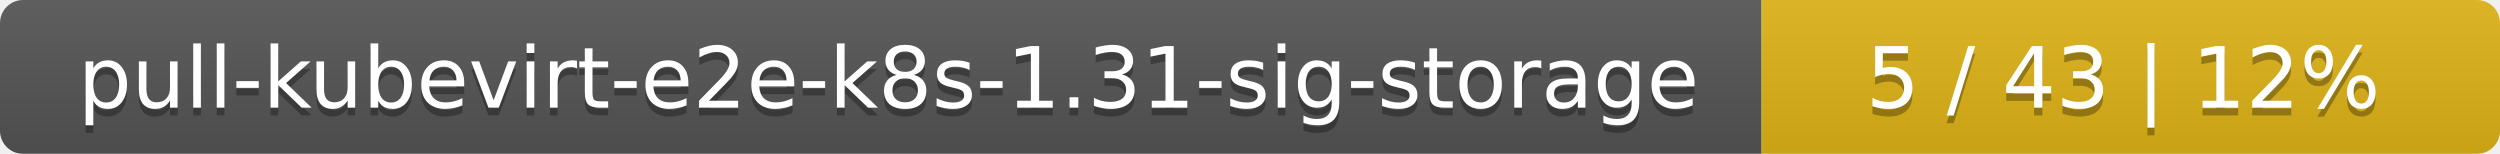
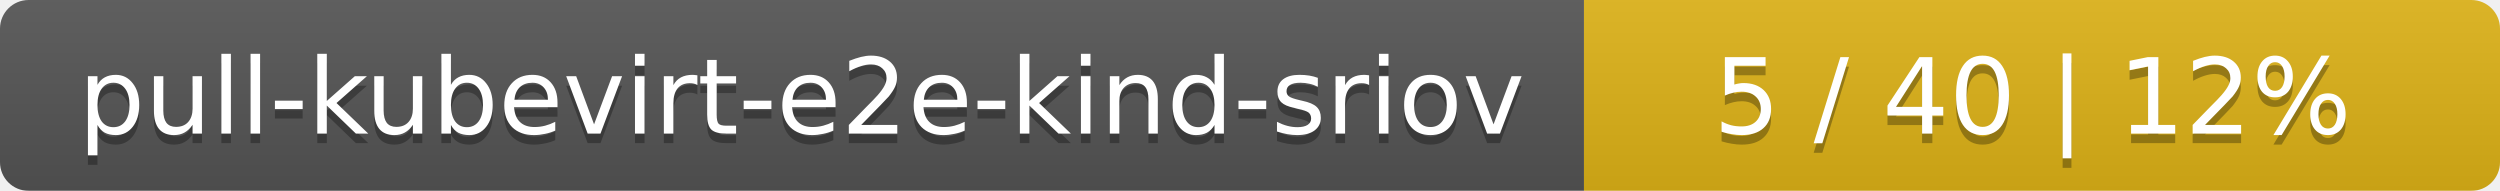
- <svg xmlns="http://www.w3.org/2000/svg" width="325" height="20">
+ <svg xmlns="http://www.w3.org/2000/svg" width="262" height="20">
  <linearGradient id="smooth" x2="0" y2="100%">
    <stop offset="0" stop-color="#bbb" stop-opacity=".1" />
    <stop offset="1" stop-opacity=".1" />
  </linearGradient>
  <mask id="round">
-     <rect width="325" height="20" rx="3" fill="#fff" />
+     <rect width="262" height="20" rx="3" fill="#fff" />
  </mask>
  <g mask="url(#round)">
-     <rect width="229" height="20" fill="#555" />
-     <rect x="229" width="96" height="20" fill="#dfb317" />
-     <rect width="325" height="20" fill="url(#smooth)" />
+     <rect width="166" height="20" fill="#555" />
+     <rect x="166" width="96" height="20" fill="#dfb317" />
+     <rect width="262" height="20" fill="url(#smooth)" />
  </g>
  <g fill="#fff" text-anchor="middle" font-family="DejaVu Sans,Verdana,Geneva,sans-serif" font-size="11">
-     <text x="115.5" y="15" fill="#010101" fill-opacity=".3">pull-kubevirt-e2e-k8s-1.31-sig-storage</text>
-     <text x="115.5" y="14">pull-kubevirt-e2e-k8s-1.31-sig-storage</text>
-     <text x="276" y="15" fill="#010101" fill-opacity=".3">5 / 43    |    12%</text>
-     <text x="276" y="14">5 / 43    |    12%</text>
+     <text x="84" y="15" fill="#010101" fill-opacity=".3">pull-kubevirt-e2e-kind-sriov</text>
+     <text x="84" y="14">pull-kubevirt-e2e-kind-sriov</text>
+     <text x="213" y="15" fill="#010101" fill-opacity=".3">5 / 40    |    12%</text>
+     <text x="213" y="14">5 / 40    |    12%</text>
  </g>
</svg>
